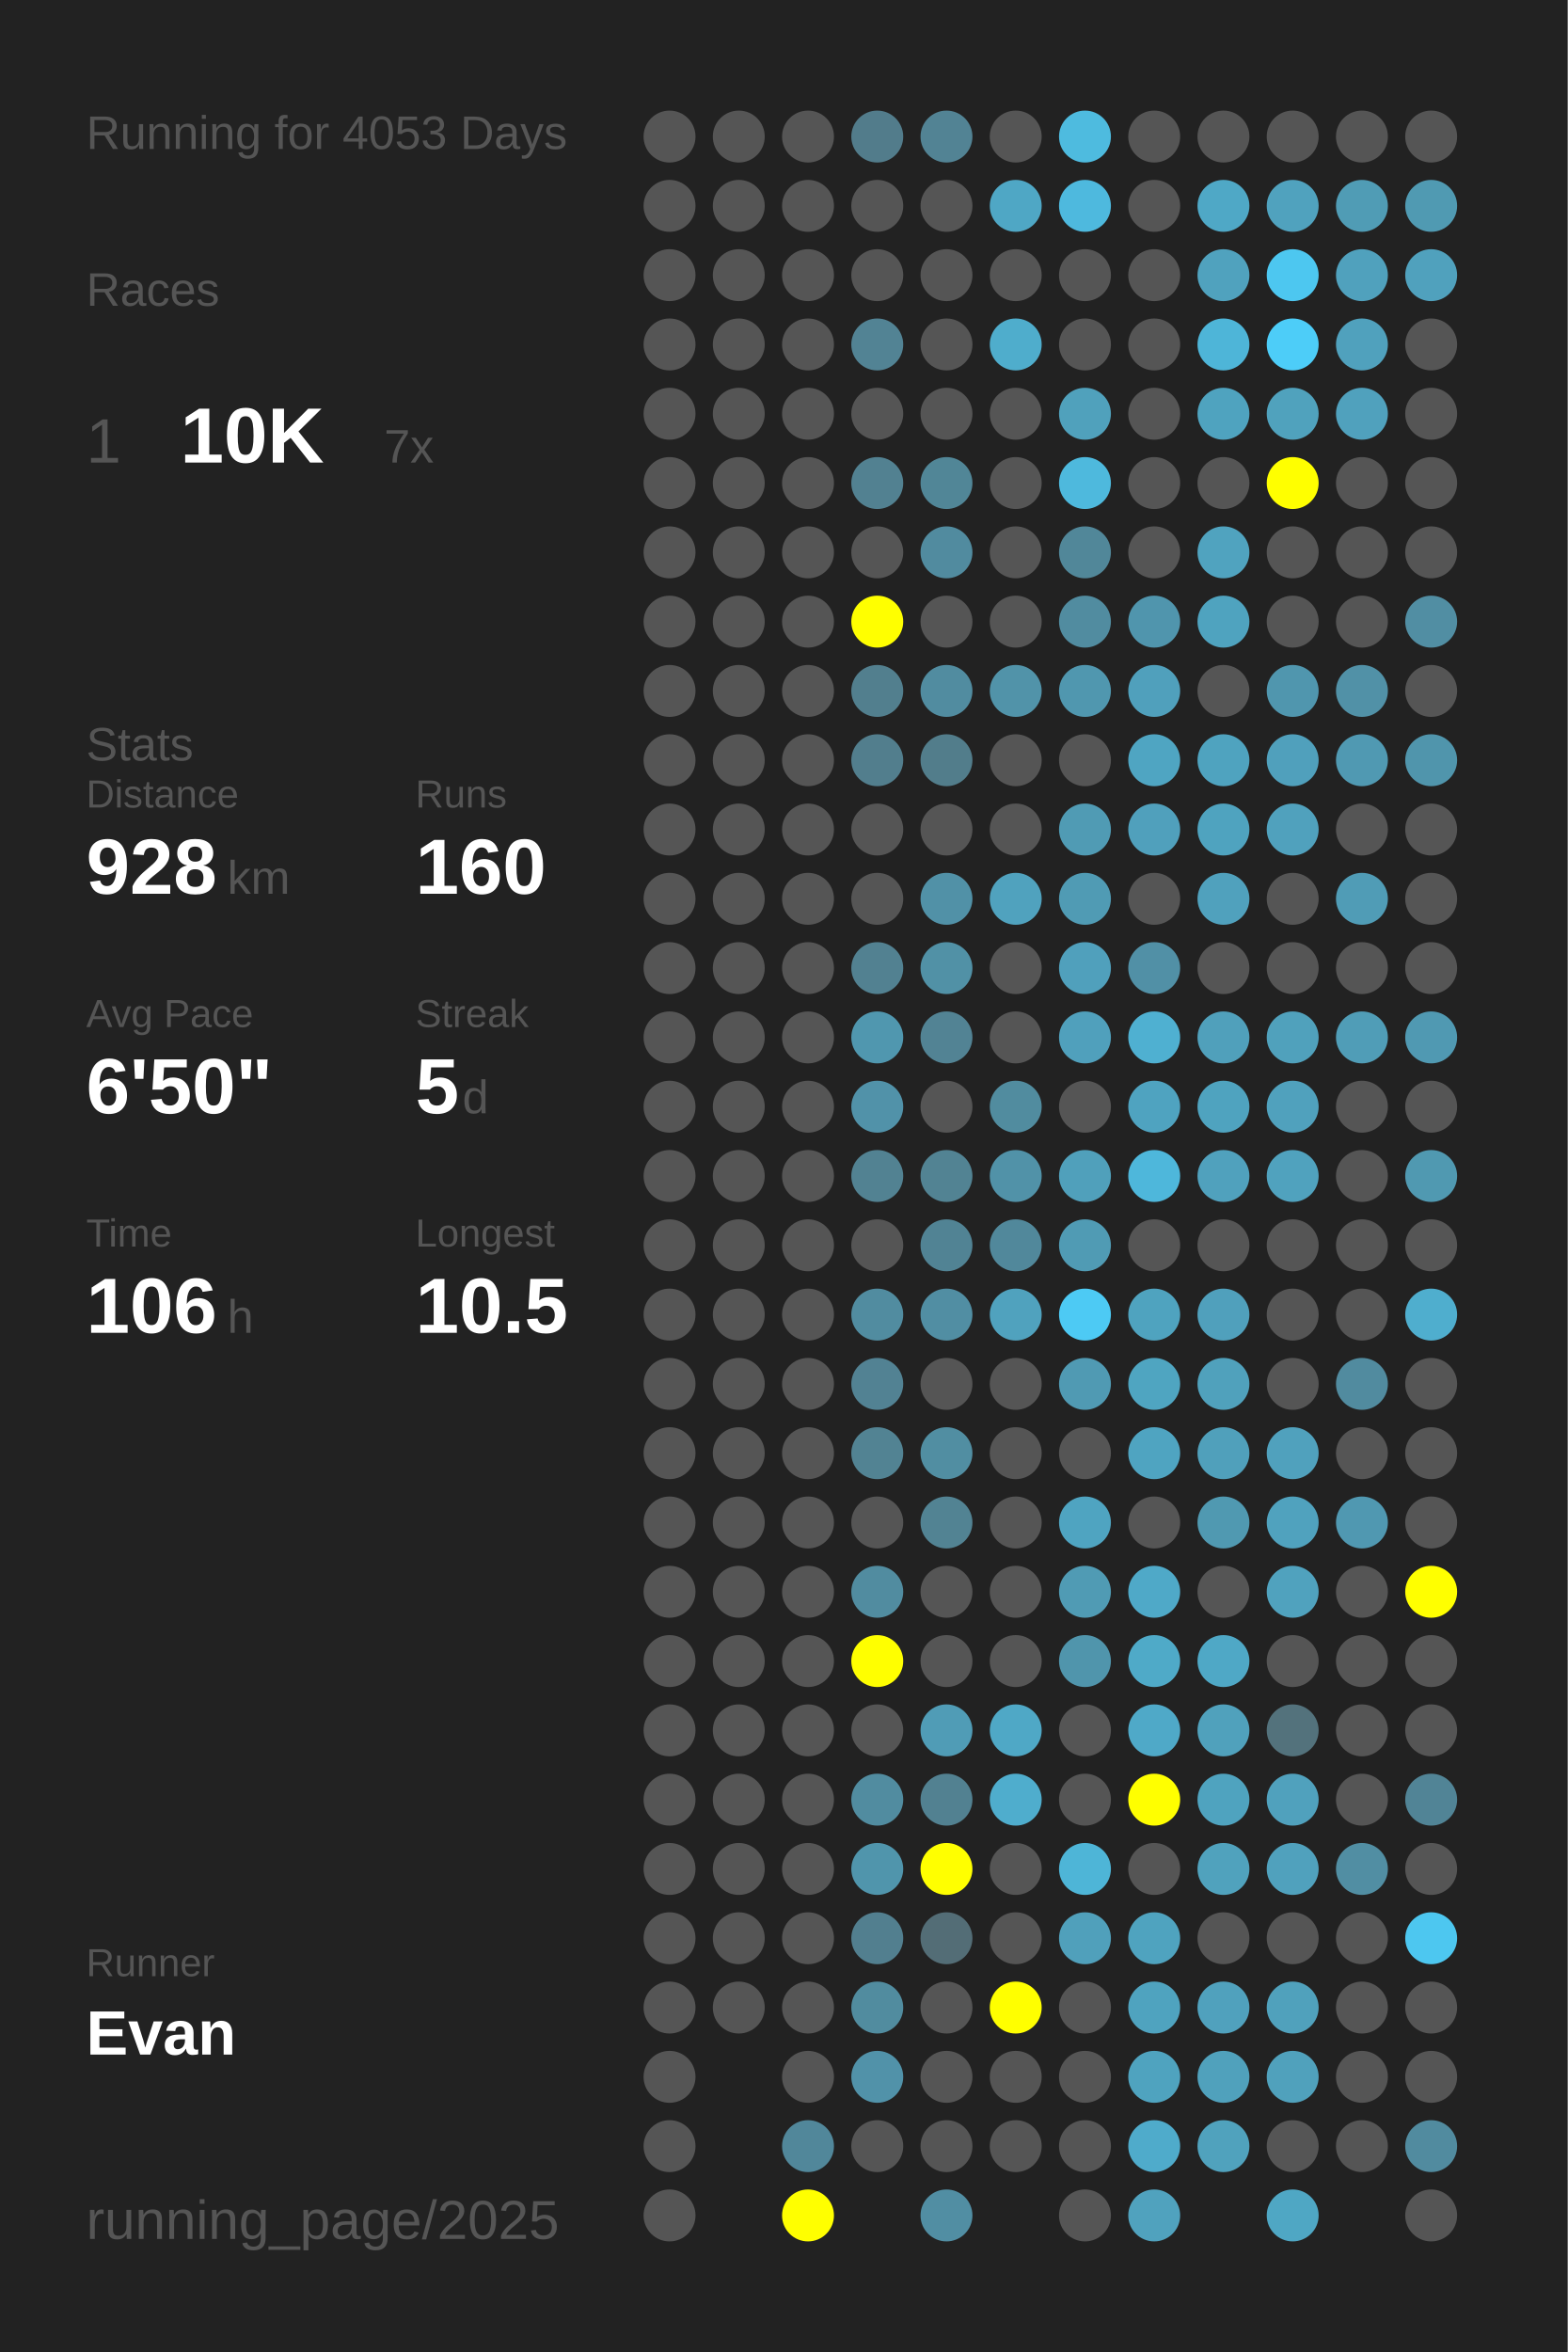
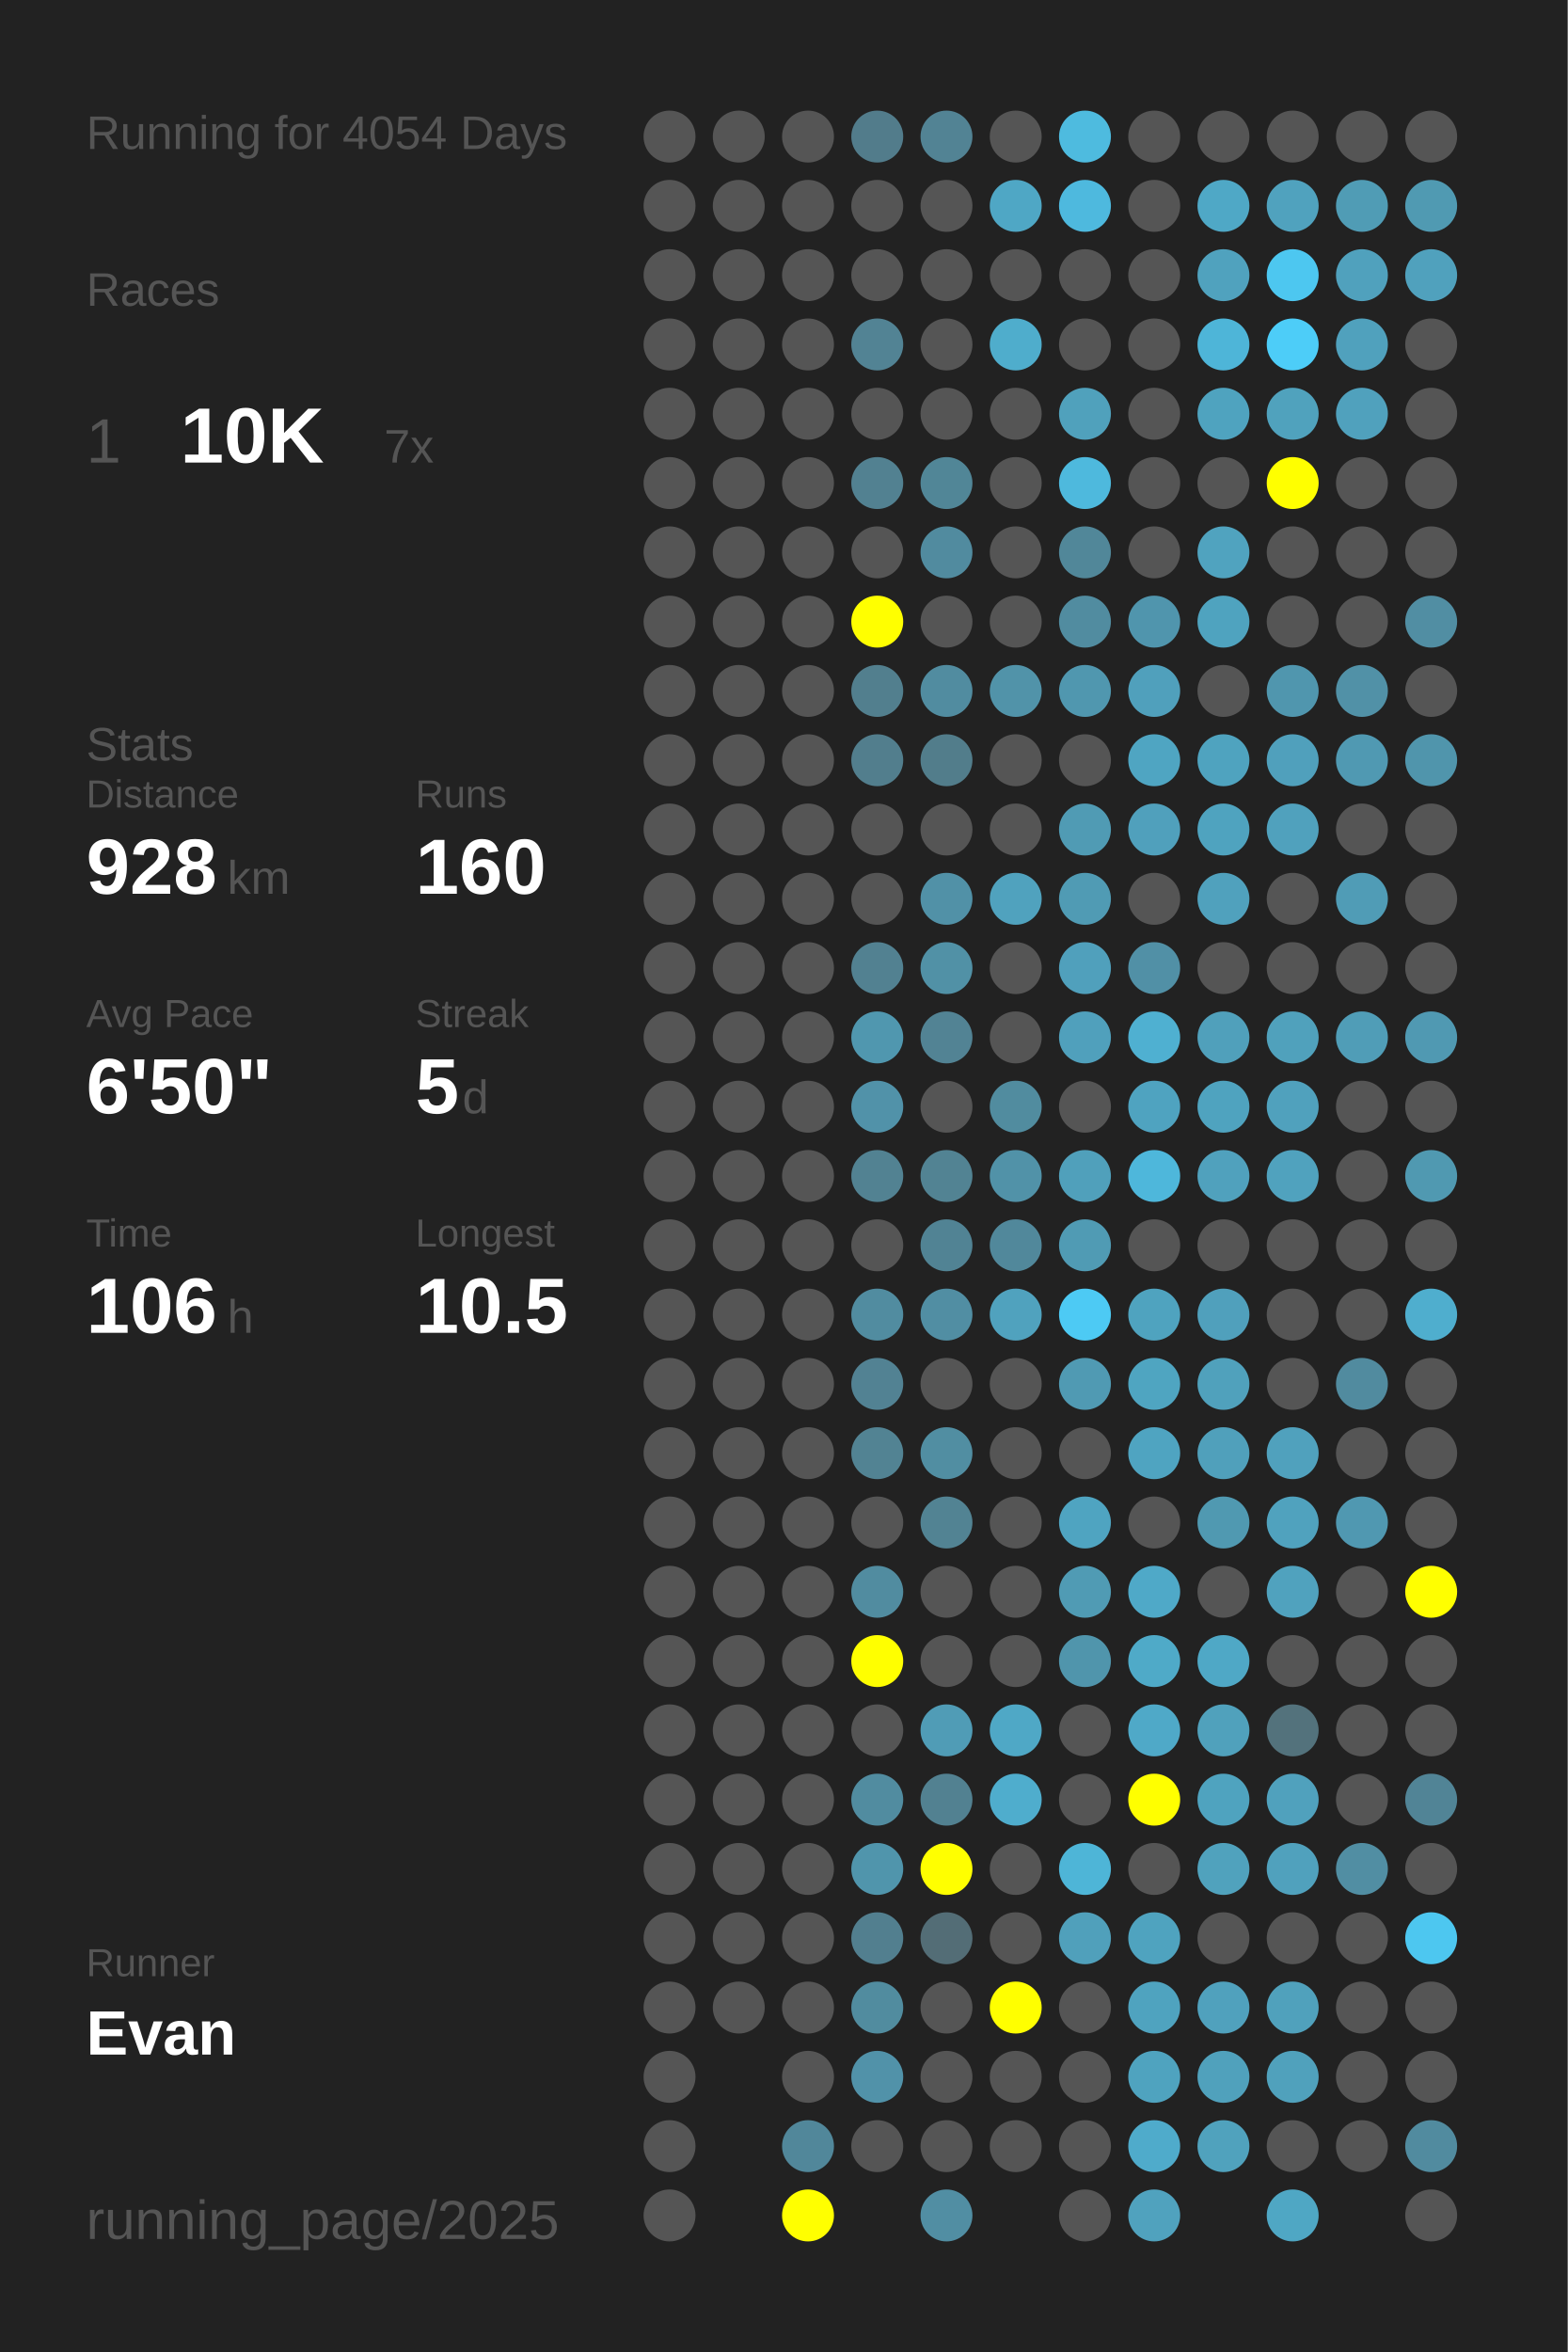
<svg xmlns="http://www.w3.org/2000/svg" baseProfile="full" height="300mm" version="1.1" viewBox="0,0,200,300" width="200mm">
  <defs />
  <rect fill="#222222" height="300" width="200" x="0" y="0" />
-   <text fill="#555555" style="font-size:6px; font-family:Arial;" x="11" y="19">Running for 4053 Days</text>
+   <text fill="#555555" style="font-size:6px; font-family:Arial;" x="11" y="19">Running for 4054 Days</text>
  <text fill="#555555" style="font-size:6px; font-family:Arial;" x="11" y="39">Races</text>
  <text fill="#555555" style="font-size:8px; font-family:Arial;" x="11" y="59">1</text>
  <text fill="#FFFFFF" style="font-size:10px; font-family:Arial; font-weight:bold;" x="23" y="59">10K</text>
  <text fill="#555555" style="font-size:6px; font-family:Arial;" x="49" y="59">7x</text>
  <text fill="#555555" style="font-size:6px; font-family:Arial;" x="11" y="97">Stats</text>
  <text fill="#555555" style="font-size:5px; font-family:Arial;" x="11" y="103">Distance</text>
  <text fill="#FFFFFF" style="font-size:10px; font-family:Arial; font-weight:bold;" x="11" y="114">928</text>
  <text fill="#555555" style="font-size:6px; font-family:Arial;" x="29" y="114">km</text>
  <text fill="#555555" style="font-size:5px; font-family:Arial;" x="53" y="103">Runs</text>
  <text fill="#FFFFFF" style="font-size:10px; font-family:Arial; font-weight:bold;" x="53" y="114">160</text>
  <text fill="#555555" style="font-size:5px; font-family:Arial;" x="11" y="131">Avg Pace</text>
  <text fill="#FFFFFF" style="font-size:10px; font-family:Arial; font-weight:bold;" x="11" y="142">6'50"</text>
  <text fill="#555555" style="font-size:5px; font-family:Arial;" x="53" y="131">Streak</text>
  <text fill="#FFFFFF" style="font-size:10px; font-family:Arial; font-weight:bold;" x="53" y="142">5</text>
  <text fill="#555555" style="font-size:6px; font-family:Arial;" x="59" y="142">d</text>
  <text fill="#555555" style="font-size:5px; font-family:Arial;" x="11" y="159">Time</text>
  <text fill="#FFFFFF" style="font-size:10px; font-family:Arial; font-weight:bold;" x="11" y="170">106</text>
  <text fill="#555555" style="font-size:6px; font-family:Arial;" x="29" y="170">h</text>
  <text fill="#555555" style="font-size:5px; font-family:Arial;" x="53" y="159">Longest</text>
  <text fill="#FFFFFF" style="font-size:10px; font-family:Arial; font-weight:bold;" x="53" y="170">10.5</text>
  <text fill="#555555" style="font-size:5px; font-family:Arial;" x="11" y="252.065">Runner</text>
  <text fill="#FFFFFF" style="font-size:8px; font-family:Arial; font-weight:bold;" x="11" y="262.065">Evan</text>
  <text fill="#555555" style="font-size:7px; font-family:Arial;" x="11" y="285.581">running_page/2025</text>
  <circle cx="85.417" cy="17.419" fill="#555555" r="3.312" />
  <circle cx="85.417" cy="26.258" fill="#555555" r="3.312" />
  <circle cx="85.417" cy="35.097" fill="#555555" r="3.312" />
  <circle cx="85.417" cy="43.935" fill="#555555" r="3.312" />
  <circle cx="85.417" cy="52.774" fill="#555555" r="3.312" />
  <circle cx="85.417" cy="61.613" fill="#555555" r="3.312" />
  <circle cx="85.417" cy="70.452" fill="#555555" r="3.312" />
  <circle cx="85.417" cy="79.29" fill="#555555" r="3.312" />
  <circle cx="85.417" cy="88.129" fill="#555555" r="3.312" />
  <circle cx="85.417" cy="96.968" fill="#555555" r="3.312" />
  <circle cx="85.417" cy="105.806" fill="#555555" r="3.312" />
  <circle cx="85.417" cy="114.645" fill="#555555" r="3.312" />
  <circle cx="85.417" cy="123.484" fill="#555555" r="3.312" />
  <circle cx="85.417" cy="132.323" fill="#555555" r="3.312" />
  <circle cx="85.417" cy="141.161" fill="#555555" r="3.312" />
  <circle cx="85.417" cy="150" fill="#555555" r="3.312" />
  <circle cx="85.417" cy="158.839" fill="#555555" r="3.312" />
  <circle cx="85.417" cy="167.677" fill="#555555" r="3.312" />
  <circle cx="85.417" cy="176.516" fill="#555555" r="3.312" />
  <circle cx="85.417" cy="185.355" fill="#555555" r="3.312" />
  <circle cx="85.417" cy="194.194" fill="#555555" r="3.312" />
  <circle cx="85.417" cy="203.032" fill="#555555" r="3.312" />
  <circle cx="85.417" cy="211.871" fill="#555555" r="3.312" />
  <circle cx="85.417" cy="220.71" fill="#555555" r="3.312" />
  <circle cx="85.417" cy="229.548" fill="#555555" r="3.312" />
  <circle cx="85.417" cy="238.387" fill="#555555" r="3.312" />
  <circle cx="85.417" cy="247.226" fill="#555555" r="3.312" />
  <circle cx="85.417" cy="256.065" fill="#555555" r="3.312" />
  <circle cx="85.417" cy="264.903" fill="#555555" r="3.312" />
  <circle cx="85.417" cy="273.742" fill="#555555" r="3.312" />
  <circle cx="85.417" cy="282.581" fill="#555555" r="3.312" />
  <circle cx="94.25" cy="17.419" fill="#555555" r="3.312" />
  <circle cx="94.25" cy="26.258" fill="#555555" r="3.312" />
  <circle cx="94.25" cy="35.097" fill="#555555" r="3.312" />
  <circle cx="94.25" cy="43.935" fill="#555555" r="3.312" />
  <circle cx="94.25" cy="52.774" fill="#555555" r="3.312" />
  <circle cx="94.25" cy="61.613" fill="#555555" r="3.312" />
  <circle cx="94.25" cy="70.452" fill="#555555" r="3.312" />
  <circle cx="94.25" cy="79.29" fill="#555555" r="3.312" />
  <circle cx="94.25" cy="88.129" fill="#555555" r="3.312" />
  <circle cx="94.25" cy="96.968" fill="#555555" r="3.312" />
  <circle cx="94.25" cy="105.806" fill="#555555" r="3.312" />
  <circle cx="94.25" cy="114.645" fill="#555555" r="3.312" />
  <circle cx="94.25" cy="123.484" fill="#555555" r="3.312" />
  <circle cx="94.25" cy="132.323" fill="#555555" r="3.312" />
  <circle cx="94.25" cy="141.161" fill="#555555" r="3.312" />
  <circle cx="94.25" cy="150" fill="#555555" r="3.312" />
  <circle cx="94.25" cy="158.839" fill="#555555" r="3.312" />
  <circle cx="94.25" cy="167.677" fill="#555555" r="3.312" />
  <circle cx="94.25" cy="176.516" fill="#555555" r="3.312" />
  <circle cx="94.25" cy="185.355" fill="#555555" r="3.312" />
  <circle cx="94.25" cy="194.194" fill="#555555" r="3.312" />
  <circle cx="94.25" cy="203.032" fill="#555555" r="3.312" />
  <circle cx="94.25" cy="211.871" fill="#555555" r="3.312" />
  <circle cx="94.25" cy="220.71" fill="#555555" r="3.312" />
  <circle cx="94.25" cy="229.548" fill="#555555" r="3.312" />
  <circle cx="94.25" cy="238.387" fill="#555555" r="3.312" />
  <circle cx="94.25" cy="247.226" fill="#555555" r="3.312" />
  <circle cx="94.25" cy="256.065" fill="#555555" r="3.312" />
  <circle cx="103.083" cy="17.419" fill="#555555" r="3.312" />
  <circle cx="103.083" cy="26.258" fill="#555555" r="3.312" />
  <circle cx="103.083" cy="35.097" fill="#555555" r="3.312" />
  <circle cx="103.083" cy="43.935" fill="#555555" r="3.312" />
  <circle cx="103.083" cy="52.774" fill="#555555" r="3.312" />
  <circle cx="103.083" cy="61.613" fill="#555555" r="3.312" />
  <circle cx="103.083" cy="70.452" fill="#555555" r="3.312" />
  <circle cx="103.083" cy="79.29" fill="#555555" r="3.312" />
  <circle cx="103.083" cy="88.129" fill="#555555" r="3.312" />
  <circle cx="103.083" cy="96.968" fill="#555555" r="3.312" />
  <circle cx="103.083" cy="105.806" fill="#555555" r="3.312" />
  <circle cx="103.083" cy="114.645" fill="#555555" r="3.312" />
  <circle cx="103.083" cy="123.484" fill="#555555" r="3.312" />
  <circle cx="103.083" cy="132.323" fill="#555555" r="3.312" />
  <circle cx="103.083" cy="141.161" fill="#555555" r="3.312" />
  <circle cx="103.083" cy="150" fill="#555555" r="3.312" />
  <circle cx="103.083" cy="158.839" fill="#555555" r="3.312" />
  <circle cx="103.083" cy="167.677" fill="#555555" r="3.312" />
  <circle cx="103.083" cy="176.516" fill="#555555" r="3.312" />
  <circle cx="103.083" cy="185.355" fill="#555555" r="3.312" />
  <circle cx="103.083" cy="194.194" fill="#555555" r="3.312" />
  <circle cx="103.083" cy="203.032" fill="#555555" r="3.312" />
  <circle cx="103.083" cy="211.871" fill="#555555" r="3.312" />
  <circle cx="103.083" cy="220.71" fill="#555555" r="3.312" />
  <circle cx="103.083" cy="229.548" fill="#555555" r="3.312" />
  <circle cx="103.083" cy="238.387" fill="#555555" r="3.312" />
  <circle cx="103.083" cy="247.226" fill="#555555" r="3.312" />
  <circle cx="103.083" cy="256.065" fill="#555555" r="3.312" />
  <circle cx="103.083" cy="264.903" fill="#555555" r="3.312" />
  <circle cx="103.083" cy="273.742" fill="#51879a" r="3.312" />
  <circle cx="103.083" cy="282.581" fill="#FFFF00" r="3.312" />
  <circle cx="111.917" cy="17.419" fill="#527c8b" r="3.312" />
  <circle cx="111.917" cy="26.258" fill="#555555" r="3.312" />
  <circle cx="111.917" cy="35.097" fill="#555555" r="3.312" />
  <circle cx="111.917" cy="43.935" fill="#528394" r="3.312" />
  <circle cx="111.917" cy="52.774" fill="#555555" r="3.312" />
  <circle cx="111.917" cy="61.613" fill="#528191" r="3.312" />
  <circle cx="111.917" cy="70.452" fill="#555555" r="3.312" />
  <circle cx="111.917" cy="79.29" fill="#FFFF00" r="3.312" />
  <circle cx="111.917" cy="88.129" fill="#527f8e" r="3.312" />
  <circle cx="111.917" cy="96.968" fill="#527e8d" r="3.312" />
  <circle cx="111.917" cy="105.806" fill="#555555" r="3.312" />
  <circle cx="111.917" cy="114.645" fill="#555555" r="3.312" />
  <circle cx="111.917" cy="123.484" fill="#528191" r="3.312" />
  <circle cx="111.917" cy="132.323" fill="#5097af" r="3.312" />
  <circle cx="111.917" cy="141.161" fill="#5192a9" r="3.312" />
  <circle cx="111.917" cy="150" fill="#528292" r="3.312" />
  <circle cx="111.917" cy="158.839" fill="#555555" r="3.312" />
  <circle cx="111.917" cy="167.677" fill="#518ca0" r="3.312" />
  <circle cx="111.917" cy="176.516" fill="#528293" r="3.312" />
  <circle cx="111.917" cy="185.355" fill="#528393" r="3.312" />
  <circle cx="111.917" cy="194.194" fill="#555555" r="3.312" />
  <circle cx="111.917" cy="203.032" fill="#518ca0" r="3.312" />
  <circle cx="111.917" cy="211.871" fill="#FFFF00" r="3.312" />
  <circle cx="111.917" cy="220.71" fill="#555555" r="3.312" />
  <circle cx="111.917" cy="229.548" fill="#518ca0" r="3.312" />
  <circle cx="111.917" cy="238.387" fill="#5095ac" r="3.312" />
  <circle cx="111.917" cy="247.226" fill="#527f8f" r="3.312" />
  <circle cx="111.917" cy="256.065" fill="#518c9f" r="3.312" />
  <circle cx="111.917" cy="264.903" fill="#5192a9" r="3.312" />
  <circle cx="111.917" cy="273.742" fill="#555555" r="3.312" />
  <circle cx="120.75" cy="17.419" fill="#528394" r="3.312" />
  <circle cx="120.75" cy="26.258" fill="#555555" r="3.312" />
  <circle cx="120.75" cy="35.097" fill="#555555" r="3.312" />
  <circle cx="120.75" cy="43.935" fill="#555555" r="3.312" />
  <circle cx="120.75" cy="52.774" fill="#555555" r="3.312" />
  <circle cx="120.75" cy="61.613" fill="#518697" r="3.312" />
  <circle cx="120.75" cy="70.452" fill="#518b9f" r="3.312" />
  <circle cx="120.75" cy="79.29" fill="#555555" r="3.312" />
  <circle cx="120.75" cy="88.129" fill="#518ca0" r="3.312" />
  <circle cx="120.75" cy="96.968" fill="#527d8b" r="3.312" />
  <circle cx="120.75" cy="105.806" fill="#555555" r="3.312" />
  <circle cx="120.75" cy="114.645" fill="#5191a7" r="3.312" />
  <circle cx="120.75" cy="123.484" fill="#5191a6" r="3.312" />
  <circle cx="120.75" cy="132.323" fill="#528394" r="3.312" />
  <circle cx="120.75" cy="141.161" fill="#555555" r="3.312" />
  <circle cx="120.75" cy="150" fill="#528393" r="3.312" />
  <circle cx="120.75" cy="158.839" fill="#518394" r="3.312" />
  <circle cx="120.75" cy="167.677" fill="#518ea3" r="3.312" />
  <circle cx="120.75" cy="176.516" fill="#555555" r="3.312" />
  <circle cx="120.75" cy="185.355" fill="#518ea2" r="3.312" />
  <circle cx="120.75" cy="194.194" fill="#528393" r="3.312" />
  <circle cx="120.75" cy="203.032" fill="#555555" r="3.312" />
  <circle cx="120.75" cy="211.871" fill="#555555" r="3.312" />
  <circle cx="120.75" cy="220.71" fill="#509cb6" r="3.312" />
  <circle cx="120.75" cy="229.548" fill="#528191" r="3.312" />
  <circle cx="120.75" cy="238.387" fill="#FFFF00" r="3.312" />
  <circle cx="120.75" cy="247.226" fill="#536d76" r="3.312" />
  <circle cx="120.75" cy="256.065" fill="#555555" r="3.312" />
  <circle cx="120.75" cy="264.903" fill="#555555" r="3.312" />
  <circle cx="120.75" cy="273.742" fill="#555555" r="3.312" />
  <circle cx="120.75" cy="282.581" fill="#518ea3" r="3.312" />
  <circle cx="129.583" cy="17.419" fill="#555555" r="3.312" />
  <circle cx="129.583" cy="26.258" fill="#4fa7c5" r="3.312" />
  <circle cx="129.583" cy="35.097" fill="#555555" r="3.312" />
  <circle cx="129.583" cy="43.935" fill="#4fadcc" r="3.312" />
  <circle cx="129.583" cy="52.774" fill="#555555" r="3.312" />
  <circle cx="129.583" cy="61.613" fill="#555555" r="3.312" />
  <circle cx="129.583" cy="70.452" fill="#555555" r="3.312" />
  <circle cx="129.583" cy="79.29" fill="#555555" r="3.312" />
  <circle cx="129.583" cy="88.129" fill="#5193a9" r="3.312" />
  <circle cx="129.583" cy="96.968" fill="#555555" r="3.312" />
  <circle cx="129.583" cy="105.806" fill="#555555" r="3.312" />
  <circle cx="129.583" cy="114.645" fill="#50a2be" r="3.312" />
  <circle cx="129.583" cy="123.484" fill="#555555" r="3.312" />
  <circle cx="129.583" cy="132.323" fill="#555555" r="3.312" />
  <circle cx="129.583" cy="141.161" fill="#518c9f" r="3.312" />
  <circle cx="129.583" cy="150" fill="#5192a8" r="3.312" />
  <circle cx="129.583" cy="158.839" fill="#51889b" r="3.312" />
  <circle cx="129.583" cy="167.677" fill="#50a2be" r="3.312" />
  <circle cx="129.583" cy="176.516" fill="#555555" r="3.312" />
  <circle cx="129.583" cy="185.355" fill="#555555" r="3.312" />
  <circle cx="129.583" cy="194.194" fill="#555555" r="3.312" />
  <circle cx="129.583" cy="203.032" fill="#555555" r="3.312" />
  <circle cx="129.583" cy="211.871" fill="#555555" r="3.312" />
  <circle cx="129.583" cy="220.71" fill="#4fa8c6" r="3.312" />
  <circle cx="129.583" cy="229.548" fill="#4fadcd" r="3.312" />
  <circle cx="129.583" cy="238.387" fill="#555555" r="3.312" />
  <circle cx="129.583" cy="247.226" fill="#555555" r="3.312" />
  <circle cx="129.583" cy="256.065" fill="#FFFF00" r="3.312" />
  <circle cx="129.583" cy="264.903" fill="#555555" r="3.312" />
  <circle cx="129.583" cy="273.742" fill="#555555" r="3.312" />
  <circle cx="138.417" cy="17.419" fill="#4ebbdf" r="3.312" />
  <circle cx="138.417" cy="26.258" fill="#4eb9de" r="3.312" />
  <circle cx="138.417" cy="35.097" fill="#555555" r="3.312" />
  <circle cx="138.417" cy="43.935" fill="#555555" r="3.312" />
  <circle cx="138.417" cy="52.774" fill="#50a1bc" r="3.312" />
  <circle cx="138.417" cy="61.613" fill="#4eb9dd" r="3.312" />
  <circle cx="138.417" cy="70.452" fill="#518799" r="3.312" />
  <circle cx="138.417" cy="79.29" fill="#518ca0" r="3.312" />
  <circle cx="138.417" cy="88.129" fill="#5097af" r="3.312" />
  <circle cx="138.417" cy="96.968" fill="#555555" r="3.312" />
  <circle cx="138.417" cy="105.806" fill="#509bb4" r="3.312" />
  <circle cx="138.417" cy="114.645" fill="#509bb4" r="3.312" />
  <circle cx="138.417" cy="123.484" fill="#50a0bc" r="3.312" />
  <circle cx="138.417" cy="132.323" fill="#50a0bc" r="3.312" />
  <circle cx="138.417" cy="141.161" fill="#555555" r="3.312" />
  <circle cx="138.417" cy="150" fill="#50a0bb" r="3.312" />
  <circle cx="138.417" cy="158.839" fill="#509bb4" r="3.312" />
  <circle cx="138.417" cy="167.677" fill="#4dcaf4" r="3.312" />
  <circle cx="138.417" cy="176.516" fill="#509ab3" r="3.312" />
  <circle cx="138.417" cy="185.355" fill="#555555" r="3.312" />
  <circle cx="138.417" cy="194.194" fill="#4fa4c1" r="3.312" />
  <circle cx="138.417" cy="203.032" fill="#509bb4" r="3.312" />
  <circle cx="138.417" cy="211.871" fill="#5095ac" r="3.312" />
  <circle cx="138.417" cy="220.71" fill="#555555" r="3.312" />
  <circle cx="138.417" cy="229.548" fill="#555555" r="3.312" />
  <circle cx="138.417" cy="238.387" fill="#4eb5d7" r="3.312" />
  <circle cx="138.417" cy="247.226" fill="#50a0bb" r="3.312" />
  <circle cx="138.417" cy="256.065" fill="#555555" r="3.312" />
  <circle cx="138.417" cy="264.903" fill="#555555" r="3.312" />
  <circle cx="138.417" cy="273.742" fill="#555555" r="3.312" />
  <circle cx="138.417" cy="282.581" fill="#555555" r="3.312" />
  <circle cx="147.25" cy="17.419" fill="#555555" r="3.312" />
  <circle cx="147.25" cy="26.258" fill="#555555" r="3.312" />
  <circle cx="147.25" cy="35.097" fill="#555555" r="3.312" />
  <circle cx="147.25" cy="43.935" fill="#555555" r="3.312" />
  <circle cx="147.25" cy="52.774" fill="#555555" r="3.312" />
  <circle cx="147.25" cy="61.613" fill="#555555" r="3.312" />
  <circle cx="147.25" cy="70.452" fill="#555555" r="3.312" />
  <circle cx="147.25" cy="79.29" fill="#5095ad" r="3.312" />
  <circle cx="147.25" cy="88.129" fill="#50a0bc" r="3.312" />
  <circle cx="147.25" cy="96.968" fill="#4fa5c2" r="3.312" />
  <circle cx="147.25" cy="105.806" fill="#50a0bc" r="3.312" />
  <circle cx="147.25" cy="114.645" fill="#555555" r="3.312" />
  <circle cx="147.25" cy="123.484" fill="#5190a6" r="3.312" />
  <circle cx="147.25" cy="132.323" fill="#4fb0d1" r="3.312" />
  <circle cx="147.25" cy="141.161" fill="#4fa3c0" r="3.312" />
  <circle cx="147.25" cy="150" fill="#4eb7db" r="3.312" />
  <circle cx="147.25" cy="158.839" fill="#555555" r="3.312" />
  <circle cx="147.25" cy="167.677" fill="#4fa3bf" r="3.312" />
  <circle cx="147.25" cy="176.516" fill="#4fa5c1" r="3.312" />
  <circle cx="147.25" cy="185.355" fill="#4fa4c1" r="3.312" />
  <circle cx="147.25" cy="194.194" fill="#555555" r="3.312" />
  <circle cx="147.25" cy="203.032" fill="#4fa9c8" r="3.312" />
  <circle cx="147.25" cy="211.871" fill="#4faac8" r="3.312" />
  <circle cx="147.25" cy="220.71" fill="#4fa9c8" r="3.312" />
  <circle cx="147.25" cy="229.548" fill="#FFFF00" r="3.312" />
  <circle cx="147.25" cy="238.387" fill="#555555" r="3.312" />
  <circle cx="147.25" cy="247.226" fill="#4fa3bf" r="3.312" />
  <circle cx="147.25" cy="256.065" fill="#4fa3bf" r="3.312" />
  <circle cx="147.25" cy="264.903" fill="#4fa3bf" r="3.312" />
  <circle cx="147.25" cy="273.742" fill="#4fabcb" r="3.312" />
  <circle cx="147.25" cy="282.581" fill="#50a2be" r="3.312" />
  <circle cx="156.083" cy="17.419" fill="#555555" r="3.312" />
  <circle cx="156.083" cy="26.258" fill="#4fa8c6" r="3.312" />
  <circle cx="156.083" cy="35.097" fill="#50a2be" r="3.312" />
  <circle cx="156.083" cy="43.935" fill="#4eb5d8" r="3.312" />
  <circle cx="156.083" cy="52.774" fill="#4fa3bf" r="3.312" />
  <circle cx="156.083" cy="61.613" fill="#555555" r="3.312" />
  <circle cx="156.083" cy="70.452" fill="#50a3bf" r="3.312" />
  <circle cx="156.083" cy="79.29" fill="#4fa3bf" r="3.312" />
  <circle cx="156.083" cy="88.129" fill="#555555" r="3.312" />
  <circle cx="156.083" cy="96.968" fill="#4fa3bf" r="3.312" />
  <circle cx="156.083" cy="105.806" fill="#4fa3bf" r="3.312" />
  <circle cx="156.083" cy="114.645" fill="#50a1bd" r="3.312" />
  <circle cx="156.083" cy="123.484" fill="#555555" r="3.312" />
  <circle cx="156.083" cy="132.323" fill="#50a0bb" r="3.312" />
  <circle cx="156.083" cy="141.161" fill="#4fa3bf" r="3.312" />
  <circle cx="156.083" cy="150" fill="#50a1bd" r="3.312" />
  <circle cx="156.083" cy="158.839" fill="#555555" r="3.312" />
  <circle cx="156.083" cy="167.677" fill="#50a0bc" r="3.312" />
  <circle cx="156.083" cy="176.516" fill="#50a1bc" r="3.312" />
  <circle cx="156.083" cy="185.355" fill="#50a0bb" r="3.312" />
  <circle cx="156.083" cy="194.194" fill="#5099b1" r="3.312" />
  <circle cx="156.083" cy="203.032" fill="#555555" r="3.312" />
  <circle cx="156.083" cy="211.871" fill="#4fa8c6" r="3.312" />
  <circle cx="156.083" cy="220.71" fill="#50a1bc" r="3.312" />
  <circle cx="156.083" cy="229.548" fill="#4fa3bf" r="3.312" />
  <circle cx="156.083" cy="238.387" fill="#50a2bd" r="3.312" />
  <circle cx="156.083" cy="247.226" fill="#555555" r="3.312" />
  <circle cx="156.083" cy="256.065" fill="#50a1bd" r="3.312" />
  <circle cx="156.083" cy="264.903" fill="#50a1bc" r="3.312" />
  <circle cx="156.083" cy="273.742" fill="#50a2bd" r="3.312" />
  <circle cx="164.917" cy="17.419" fill="#555555" r="3.312" />
  <circle cx="164.917" cy="26.258" fill="#50a2be" r="3.312" />
  <circle cx="164.917" cy="35.097" fill="#4dc7f0" r="3.312" />
  <circle cx="164.917" cy="43.935" fill="#4dcdf8" r="3.312" />
  <circle cx="164.917" cy="52.774" fill="#50a2bd" r="3.312" />
  <circle cx="164.917" cy="61.613" fill="#FFFF00" r="3.312" />
  <circle cx="164.917" cy="70.452" fill="#555555" r="3.312" />
  <circle cx="164.917" cy="79.29" fill="#555555" r="3.312" />
  <circle cx="164.917" cy="88.129" fill="#5096ae" r="3.312" />
  <circle cx="164.917" cy="96.968" fill="#50a0bc" r="3.312" />
  <circle cx="164.917" cy="105.806" fill="#50a1bd" r="3.312" />
  <circle cx="164.917" cy="114.645" fill="#555555" r="3.312" />
  <circle cx="164.917" cy="123.484" fill="#555555" r="3.312" />
  <circle cx="164.917" cy="132.323" fill="#50a1bc" r="3.312" />
  <circle cx="164.917" cy="141.161" fill="#50a1bd" r="3.312" />
  <circle cx="164.917" cy="150" fill="#50a2be" r="3.312" />
  <circle cx="164.917" cy="158.839" fill="#555555" r="3.312" />
  <circle cx="164.917" cy="167.677" fill="#555555" r="3.312" />
  <circle cx="164.917" cy="176.516" fill="#555555" r="3.312" />
  <circle cx="164.917" cy="185.355" fill="#50a1bd" r="3.312" />
  <circle cx="164.917" cy="194.194" fill="#50a2be" r="3.312" />
  <circle cx="164.917" cy="203.032" fill="#50a2be" r="3.312" />
  <circle cx="164.917" cy="211.871" fill="#555555" r="3.312" />
  <circle cx="164.917" cy="220.71" fill="#53727c" r="3.312" />
  <circle cx="164.917" cy="229.548" fill="#50a1bd" r="3.312" />
  <circle cx="164.917" cy="238.387" fill="#50a1bd" r="3.312" />
  <circle cx="164.917" cy="247.226" fill="#555555" r="3.312" />
  <circle cx="164.917" cy="256.065" fill="#50a1bc" r="3.312" />
  <circle cx="164.917" cy="264.903" fill="#50a1bc" r="3.312" />
  <circle cx="164.917" cy="273.742" fill="#555555" r="3.312" />
  <circle cx="164.917" cy="282.581" fill="#4fa7c4" r="3.312" />
  <circle cx="173.75" cy="17.419" fill="#555555" r="3.312" />
  <circle cx="173.75" cy="26.258" fill="#509cb5" r="3.312" />
  <circle cx="173.75" cy="35.097" fill="#50a1bd" r="3.312" />
  <circle cx="173.75" cy="43.935" fill="#50a1bd" r="3.312" />
  <circle cx="173.75" cy="52.774" fill="#50a1bd" r="3.312" />
  <circle cx="173.75" cy="61.613" fill="#555555" r="3.312" />
  <circle cx="173.75" cy="70.452" fill="#555555" r="3.312" />
  <circle cx="173.75" cy="79.29" fill="#555555" r="3.312" />
  <circle cx="173.75" cy="88.129" fill="#5191a7" r="3.312" />
  <circle cx="173.75" cy="96.968" fill="#5099b2" r="3.312" />
  <circle cx="173.75" cy="105.806" fill="#555555" r="3.312" />
  <circle cx="173.75" cy="114.645" fill="#509cb6" r="3.312" />
  <circle cx="173.75" cy="123.484" fill="#555555" r="3.312" />
  <circle cx="173.75" cy="132.323" fill="#509db7" r="3.312" />
  <circle cx="173.75" cy="141.161" fill="#555555" r="3.312" />
  <circle cx="173.75" cy="150" fill="#555555" r="3.312" />
  <circle cx="173.75" cy="158.839" fill="#555555" r="3.312" />
  <circle cx="173.75" cy="167.677" fill="#555555" r="3.312" />
  <circle cx="173.75" cy="176.516" fill="#518b9f" r="3.312" />
  <circle cx="173.75" cy="185.355" fill="#555555" r="3.312" />
  <circle cx="173.75" cy="194.194" fill="#5098b1" r="3.312" />
  <circle cx="173.75" cy="203.032" fill="#555555" r="3.312" />
  <circle cx="173.75" cy="211.871" fill="#555555" r="3.312" />
  <circle cx="173.75" cy="220.71" fill="#555555" r="3.312" />
  <circle cx="173.75" cy="229.548" fill="#555555" r="3.312" />
  <circle cx="173.75" cy="238.387" fill="#518ea3" r="3.312" />
  <circle cx="173.75" cy="247.226" fill="#555555" r="3.312" />
  <circle cx="173.75" cy="256.065" fill="#555555" r="3.312" />
  <circle cx="173.75" cy="264.903" fill="#555555" r="3.312" />
  <circle cx="173.75" cy="273.742" fill="#555555" r="3.312" />
  <circle cx="182.583" cy="17.419" fill="#555555" r="3.312" />
  <circle cx="182.583" cy="26.258" fill="#509ab2" r="3.312" />
  <circle cx="182.583" cy="35.097" fill="#50a1bd" r="3.312" />
  <circle cx="182.583" cy="43.935" fill="#555555" r="3.312" />
  <circle cx="182.583" cy="52.774" fill="#555555" r="3.312" />
  <circle cx="182.583" cy="61.613" fill="#555555" r="3.312" />
  <circle cx="182.583" cy="70.452" fill="#555555" r="3.312" />
  <circle cx="182.583" cy="79.29" fill="#518ea3" r="3.312" />
  <circle cx="182.583" cy="88.129" fill="#555555" r="3.312" />
  <circle cx="182.583" cy="96.968" fill="#5095ac" r="3.312" />
  <circle cx="182.583" cy="105.806" fill="#555555" r="3.312" />
  <circle cx="182.583" cy="114.645" fill="#555555" r="3.312" />
  <circle cx="182.583" cy="123.484" fill="#555555" r="3.312" />
  <circle cx="182.583" cy="132.323" fill="#5099b2" r="3.312" />
  <circle cx="182.583" cy="141.161" fill="#555555" r="3.312" />
  <circle cx="182.583" cy="150" fill="#5099b1" r="3.312" />
  <circle cx="182.583" cy="158.839" fill="#555555" r="3.312" />
  <circle cx="182.583" cy="167.677" fill="#4faece" r="3.312" />
  <circle cx="182.583" cy="176.516" fill="#555555" r="3.312" />
  <circle cx="182.583" cy="185.355" fill="#555555" r="3.312" />
  <circle cx="182.583" cy="194.194" fill="#555555" r="3.312" />
  <circle cx="182.583" cy="203.032" fill="#FFFF00" r="3.312" />
  <circle cx="182.583" cy="211.871" fill="#555555" r="3.312" />
  <circle cx="182.583" cy="220.71" fill="#555555" r="3.312" />
  <circle cx="182.583" cy="229.548" fill="#518496" r="3.312" />
  <circle cx="182.583" cy="238.387" fill="#555555" r="3.312" />
  <circle cx="182.583" cy="247.226" fill="#4dc7f0" r="3.312" />
  <circle cx="182.583" cy="256.065" fill="#555555" r="3.312" />
  <circle cx="182.583" cy="264.903" fill="#555555" r="3.312" />
  <circle cx="182.583" cy="273.742" fill="#518b9f" r="3.312" />
  <circle cx="182.583" cy="282.581" fill="#555555" r="3.312" />
</svg>
